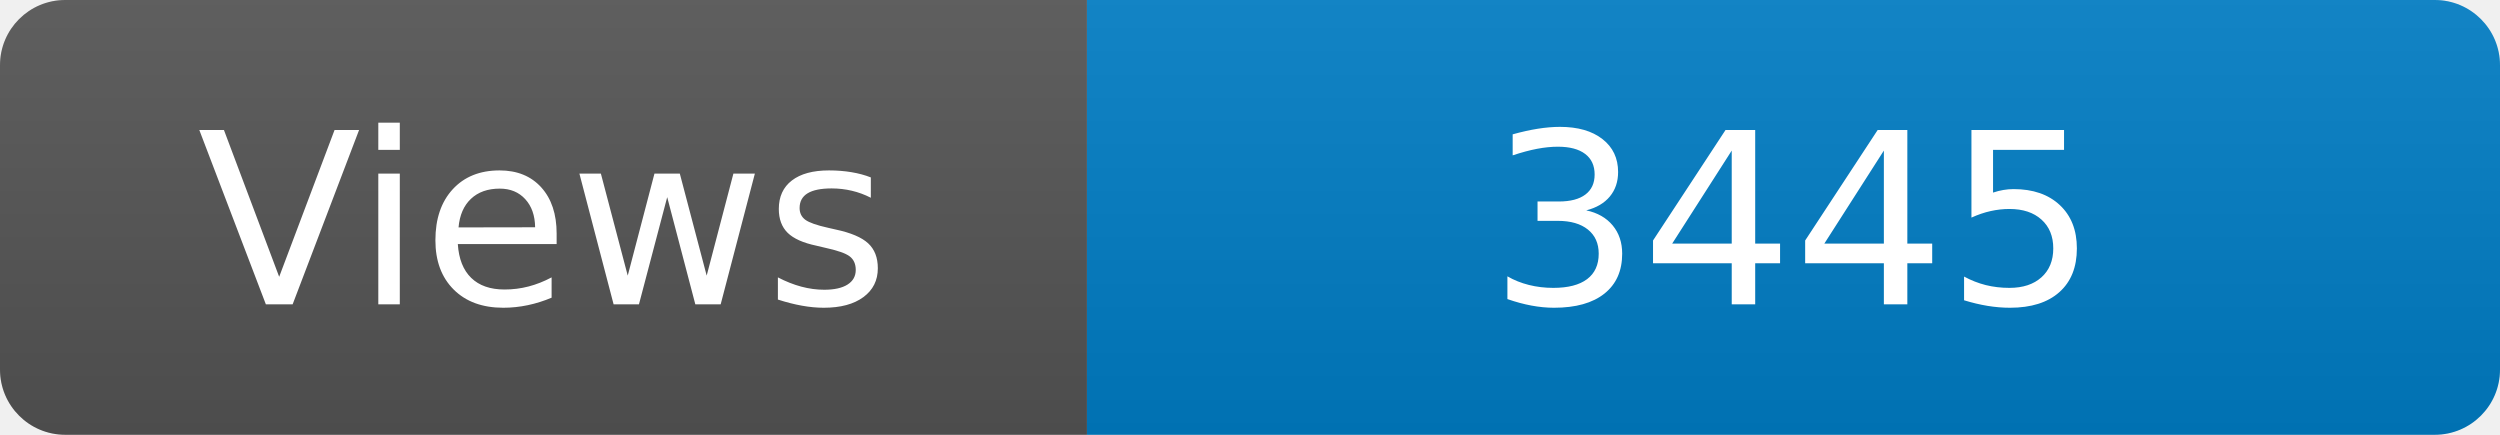
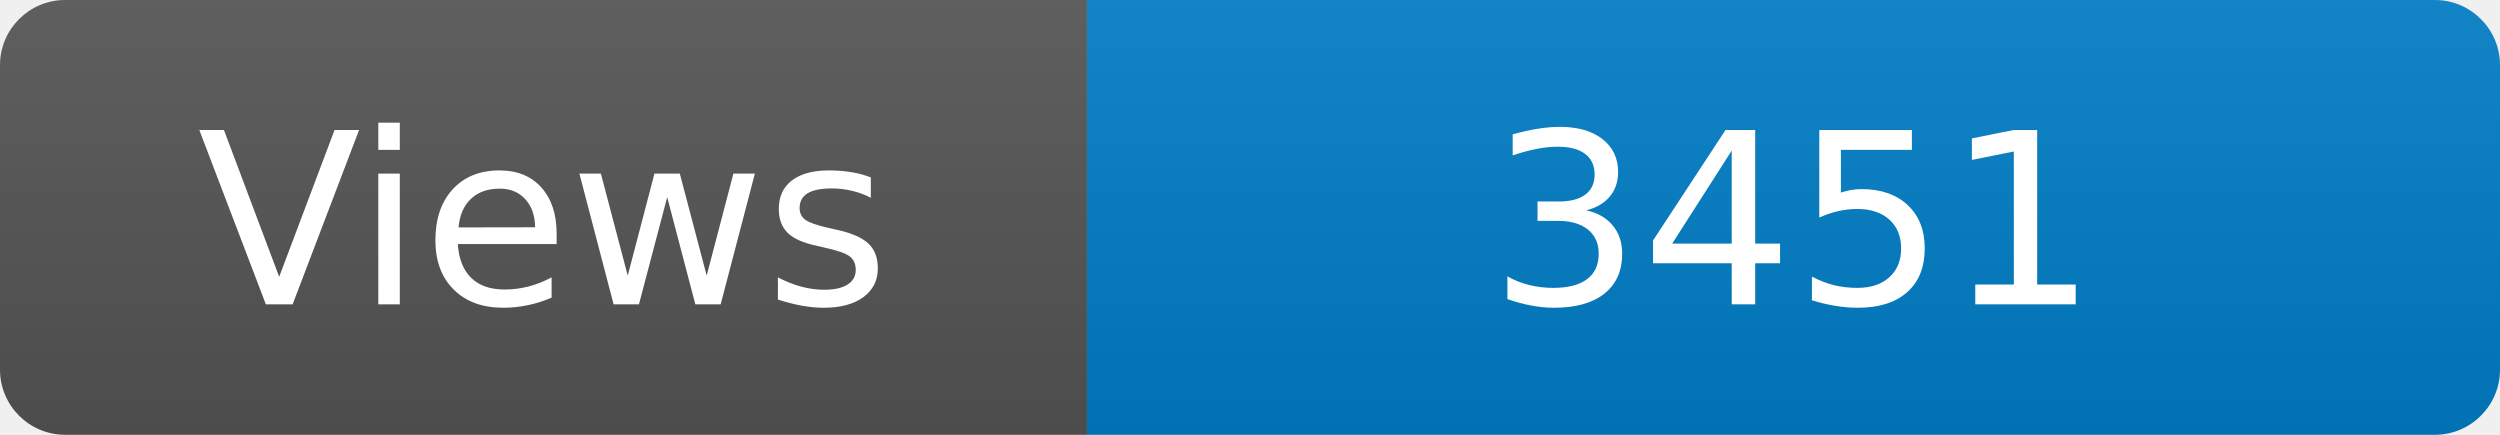
<svg xmlns="http://www.w3.org/2000/svg" width="115" height="20" role="img" aria-label="Maintained?: yes">
  <linearGradient id="s" x2="0" y2="100%">
    <stop offset="0" stop-color="#bbb" stop-opacity=".1" />
    <stop offset="1" stop-opacity=".1" />
  </linearGradient>
  <clipPath id="r">
    <rect width="115" height="20" rx="3" fill="#fff" />
  </clipPath>
  <g clip-path="url(#r)">
    <rect width="50" height="20" fill="#555" />
    <rect x="50" width="160" height="20" fill="#007ec6" />
    <rect width="115" height="20" fill="url(#s)" />
  </g>
  <g fill="#fff" text-anchor="middle" font-family="Verdana,Geneva,DejaVu Sans,sans-serif" font-size="110">
    <text x="250" y="140" transform="scale(.1)" fill="#fff">Views</text>
-     <text x="825" y="140" transform="scale(.1)" fill="#fff">3445</text>
+     <text x="825" y="140" transform="scale(.1)" fill="#fff">3451</text>
  </g>
</svg>
